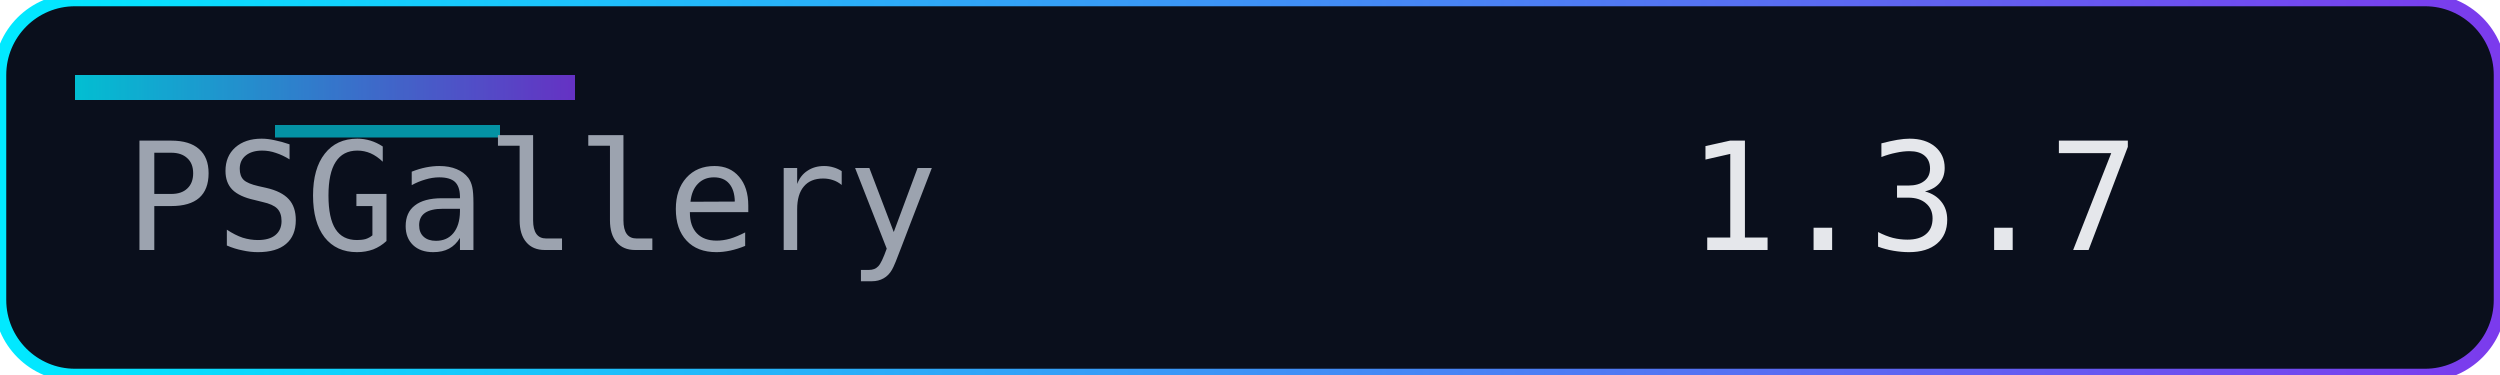
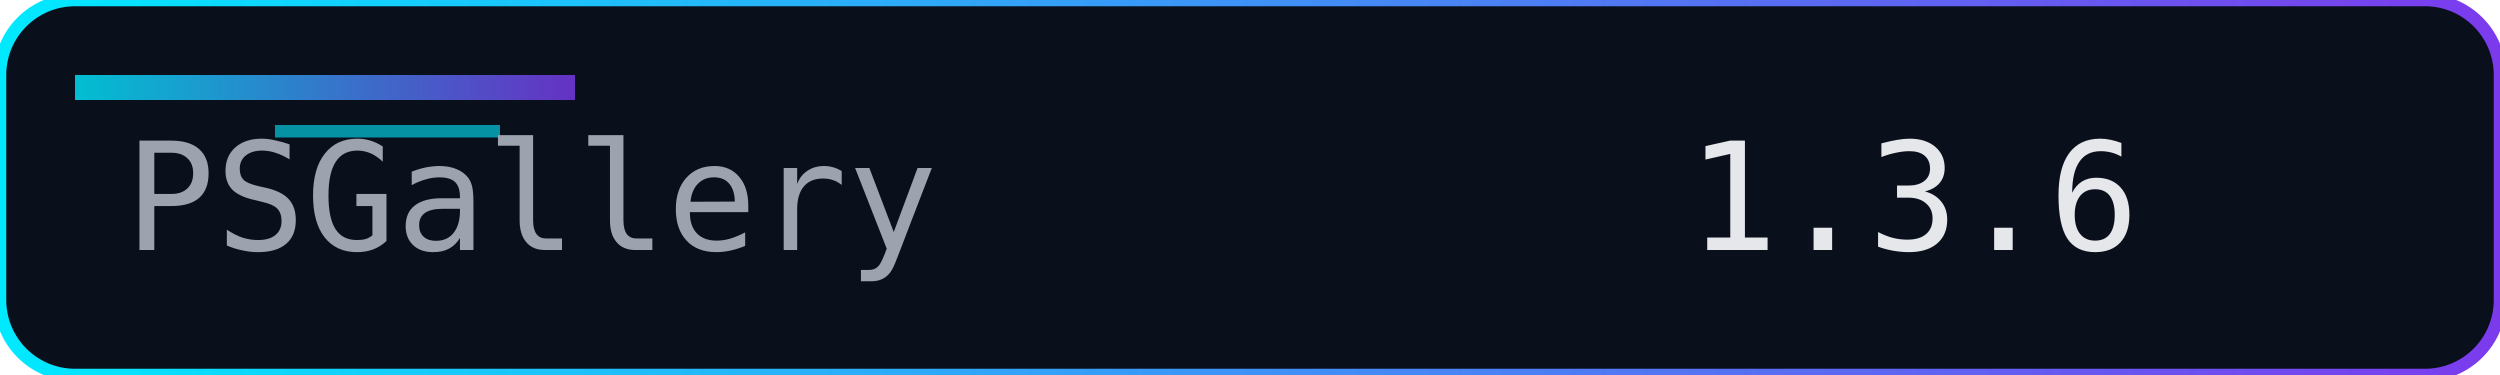
<svg xmlns="http://www.w3.org/2000/svg" width="200" height="30" role="img" aria-label="Version">
  <defs>
    <linearGradient id="accent" x1="0" y1="0" x2="1" y2="0">
      <stop offset="0%" stop-color="#00eaff" />
      <stop offset="100%" stop-color="#7c3aed" />
    </linearGradient>
  </defs>
  <rect width="200" height="30" rx="6" fill="#0a0f1c" />
  <rect width="200" height="30" rx="6" fill="none" stroke="url(#accent)" stroke-width="1" />
  <rect x="6" y="6" width="40" height="2" fill="url(#accent)" opacity="0.8" />
  <rect x="22" y="10" width="18" height="1" fill="#00eaff" opacity="0.6" />
  <g font-family="Consolas, Menlo, monospace" font-size="12">
    <text x="10" y="20" fill="#9ca3af">PSGallery</text>
-     <text x="135" y="20" fill="#e5e7eb">1.3.7</text>
+     <text x="135" y="20" fill="#e5e7eb">1.3.6</text>
  </g>
</svg>
